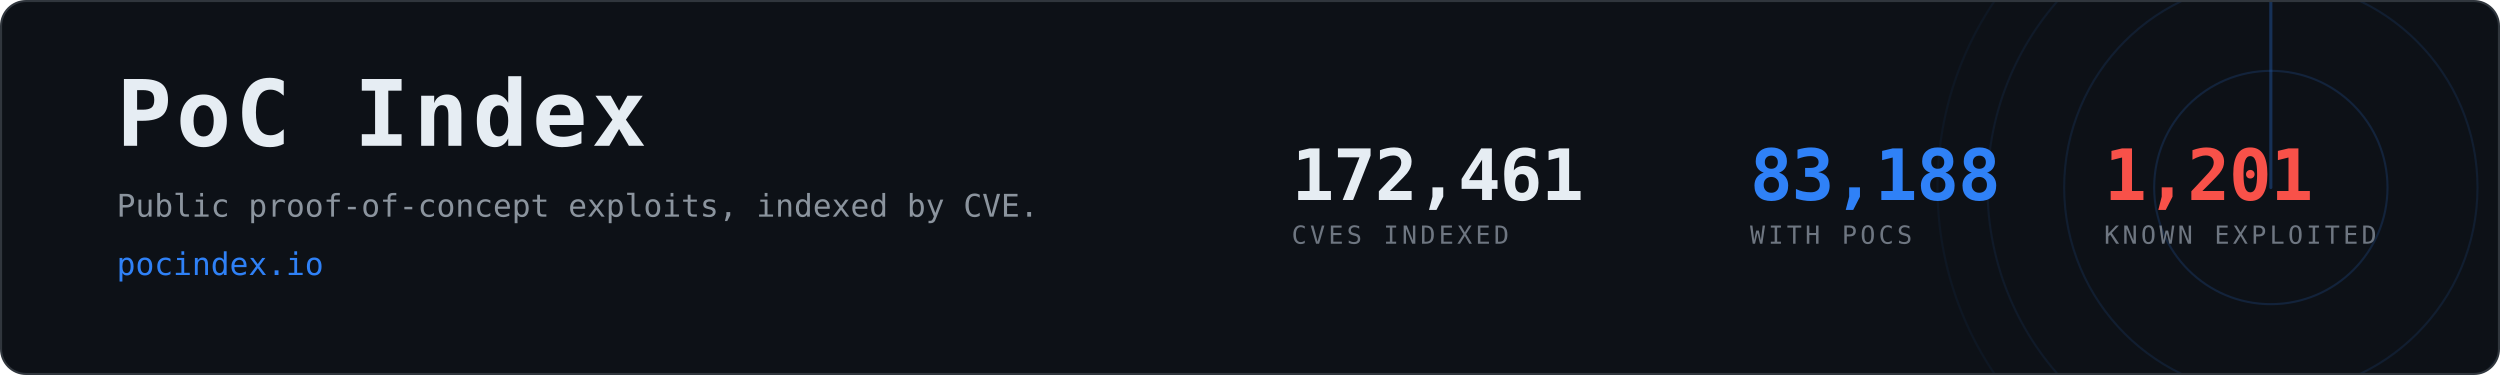
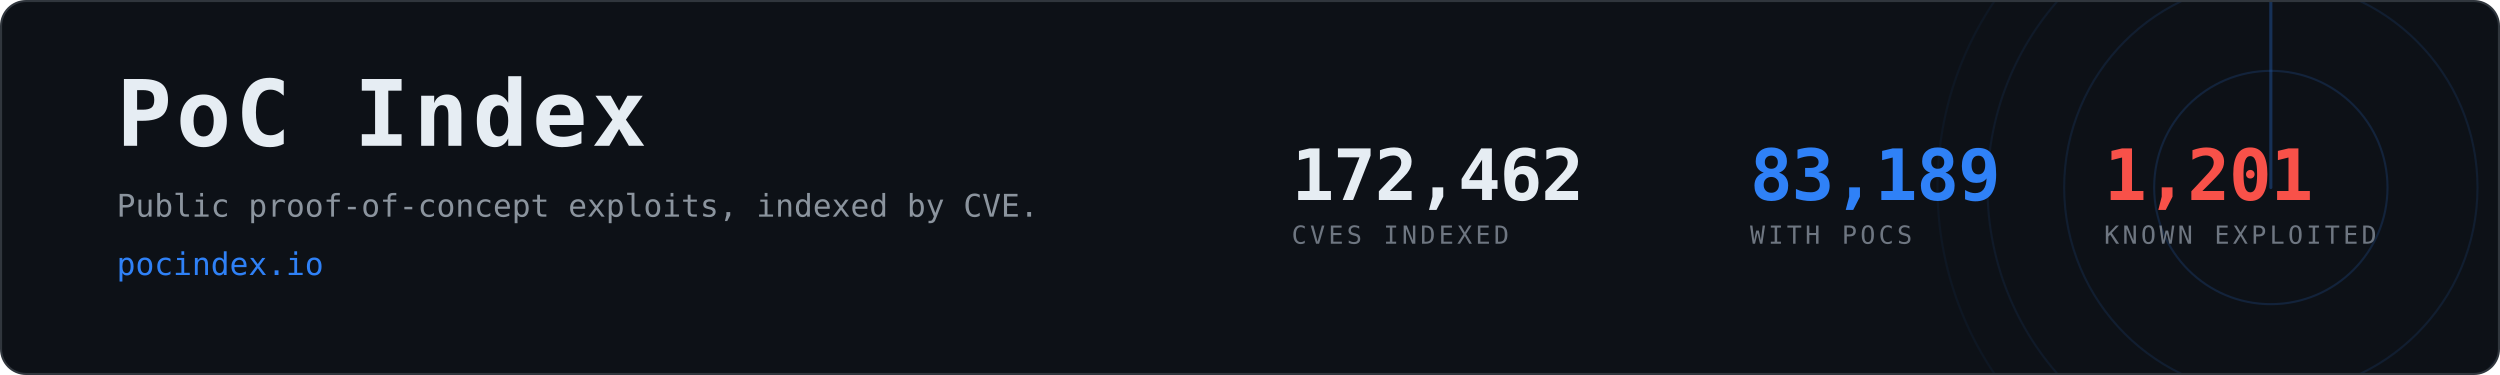
- <svg xmlns="http://www.w3.org/2000/svg" width="1200" height="180" viewBox="0 0 1200 180" role="img" aria-label="PoC Index, 83,188 CVEs with public proof-of-concept exploits">
+ <svg xmlns="http://www.w3.org/2000/svg" width="1200" height="180" viewBox="0 0 1200 180" role="img" aria-label="PoC Index, 83,189 CVEs with public proof-of-concept exploits">
  <clipPath id="card">
    <rect x="1" y="1" width="1198" height="178" rx="12" />
  </clipPath>
  <rect x="0.5" y="0.5" width="1199" height="179" rx="12" fill="#0d1117" stroke="#30363d" />
  <g clip-path="url(#card)" opacity="0.6">
    <g>
      <circle cx="1090" cy="90" r="56.0" fill="none" stroke="#2f81f7" stroke-width="1" opacity="0.270" />
      <circle cx="1090" cy="90" r="99.2" fill="none" stroke="#2f81f7" stroke-width="1" opacity="0.195" />
      <circle cx="1090" cy="90" r="136.0" fill="none" stroke="#2f81f7" stroke-width="1" opacity="0.135" />
      <circle cx="1090" cy="90" r="160.0" fill="none" stroke="#2f81f7" stroke-width="1" opacity="0.090" />
      <line x1="1090" y1="90" x2="1090" y2="-70.0" stroke="#2f81f7" stroke-width="1.5" stroke-linecap="round" opacity="0.480">
        <animateTransform attributeName="transform" type="rotate" from="0 1090 90" to="360 1090 90" dur="8s" repeatCount="indefinite" />
      </line>
    </g>
  </g>
  <text x="56" y="70" font-family="ui-monospace,SFMono-Regular,Menlo,Consolas,monospace" font-size="44" font-weight="700" fill="#e6edf3" letter-spacing="2">PoC Index</text>
  <text x="56" y="104" font-family="ui-monospace,SFMono-Regular,Menlo,Consolas,monospace" font-size="15" fill="#8b949e">
    Public proof-of-concept exploits, indexed by CVE.</text>
  <text x="56" y="132" font-family="ui-monospace,SFMono-Regular,Menlo,Consolas,monospace" font-size="15" fill="#2f81f7">pocindex.io</text>
-   <text x="620" y="96" font-family="ui-monospace,SFMono-Regular,Menlo,Consolas,monospace" font-size="34" font-weight="700" fill="#e6edf3" letter-spacing="-0.5">172,461</text>
+   <text x="620" y="96" font-family="ui-monospace,SFMono-Regular,Menlo,Consolas,monospace" font-size="34" font-weight="700" fill="#e6edf3" letter-spacing="-0.5">172,462</text>
  <text x="620" y="117" font-family="ui-monospace,SFMono-Regular,Menlo,Consolas,monospace" font-size="12" fill="#6e7681" letter-spacing="1.6">CVES INDEXED</text>
-   <text x="840" y="96" font-family="ui-monospace,SFMono-Regular,Menlo,Consolas,monospace" font-size="34" font-weight="700" fill="#2f81f7" letter-spacing="-0.5">83,188</text>
+   <text x="840" y="96" font-family="ui-monospace,SFMono-Regular,Menlo,Consolas,monospace" font-size="34" font-weight="700" fill="#2f81f7" letter-spacing="-0.5">83,189</text>
  <text x="840" y="117" font-family="ui-monospace,SFMono-Regular,Menlo,Consolas,monospace" font-size="12" fill="#6e7681" letter-spacing="1.6">WITH POCS</text>
  <text x="1010" y="96" font-family="ui-monospace,SFMono-Regular,Menlo,Consolas,monospace" font-size="34" font-weight="700" fill="#f85149" letter-spacing="-0.5">1,201</text>
  <text x="1010" y="117" font-family="ui-monospace,SFMono-Regular,Menlo,Consolas,monospace" font-size="12" fill="#6e7681" letter-spacing="1.6">KNOWN EXPLOITED</text>
</svg>
